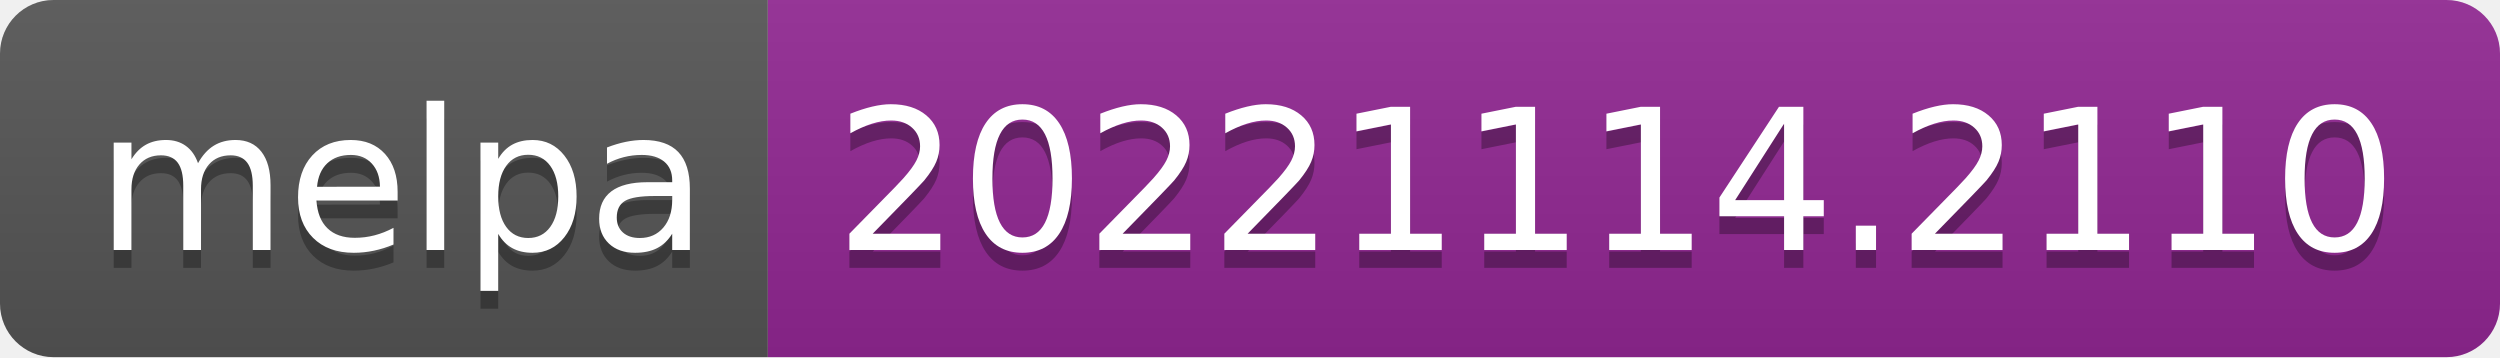
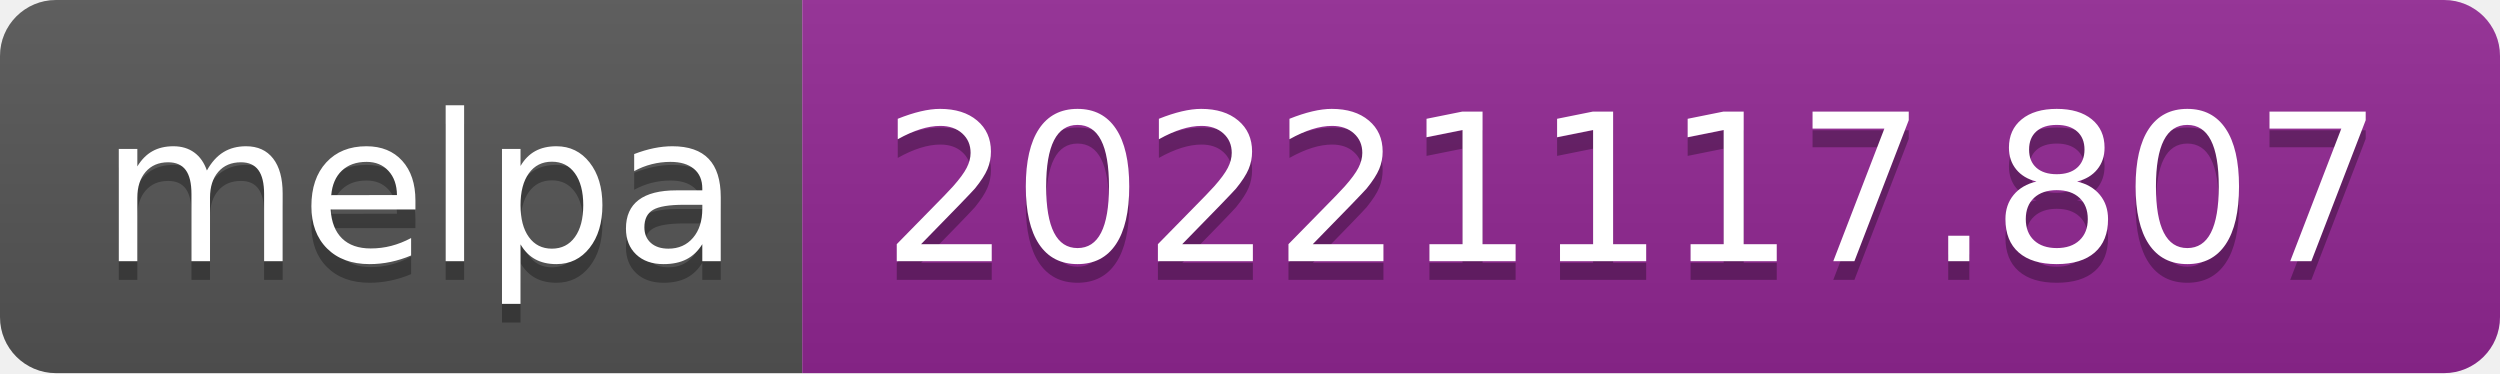
- <svg xmlns="http://www.w3.org/2000/svg" width="140" height="20" role="img" aria-label="melpa: 20221114.2110">
+ <svg xmlns="http://www.w3.org/2000/svg" width="134" height="20" role="img" aria-label="melpa: 20221117.807">
  <linearGradient id="s" x2="0" y2="100%">
    <stop offset="0" stop-color="#bbb" stop-opacity=".1" />
    <stop offset="1" stop-opacity=".1" />
  </linearGradient>
  <clipPath id="r">
-     <rect width="140" height="20" rx="3" fill="#fff" />
+     <rect width="134" height="20" rx="3" fill="#fff" />
  </clipPath>
  <g clip-path="url(#r)">
    <rect width="43" height="20" fill="#555" />
-     <rect x="43" width="97" height="20" fill="#922793" />
-     <rect width="140" height="20" fill="url(#s)" />
+     <rect x="43" width="91" height="20" fill="#922793" />
+     <rect width="134" height="20" fill="url(#s)" />
  </g>
  <g fill="#fff" text-anchor="middle" font-family="Verdana,Geneva,DejaVu Sans,sans-serif" text-rendering="geometricPrecision" font-size="110">
    <text aria-hidden="true" x="225" y="150" fill="#010101" fill-opacity=".3" transform="scale(.1)" textLength="330">melpa</text>
    <text x="225" y="140" transform="scale(.1)" fill="#fff" textLength="330">melpa</text>
-     <text aria-hidden="true" x="905" y="150" fill="#010101" fill-opacity=".3" transform="scale(.1)" textLength="870">20221114.2110</text>
-     <text x="905" y="140" transform="scale(.1)" fill="#fff" textLength="870">20221114.2110</text>
+     <text aria-hidden="true" x="875" y="150" fill="#010101" fill-opacity=".3" transform="scale(.1)" textLength="810">20221117.807</text>
+     <text x="875" y="140" transform="scale(.1)" fill="#fff" textLength="810">20221117.807</text>
  </g>
</svg>
